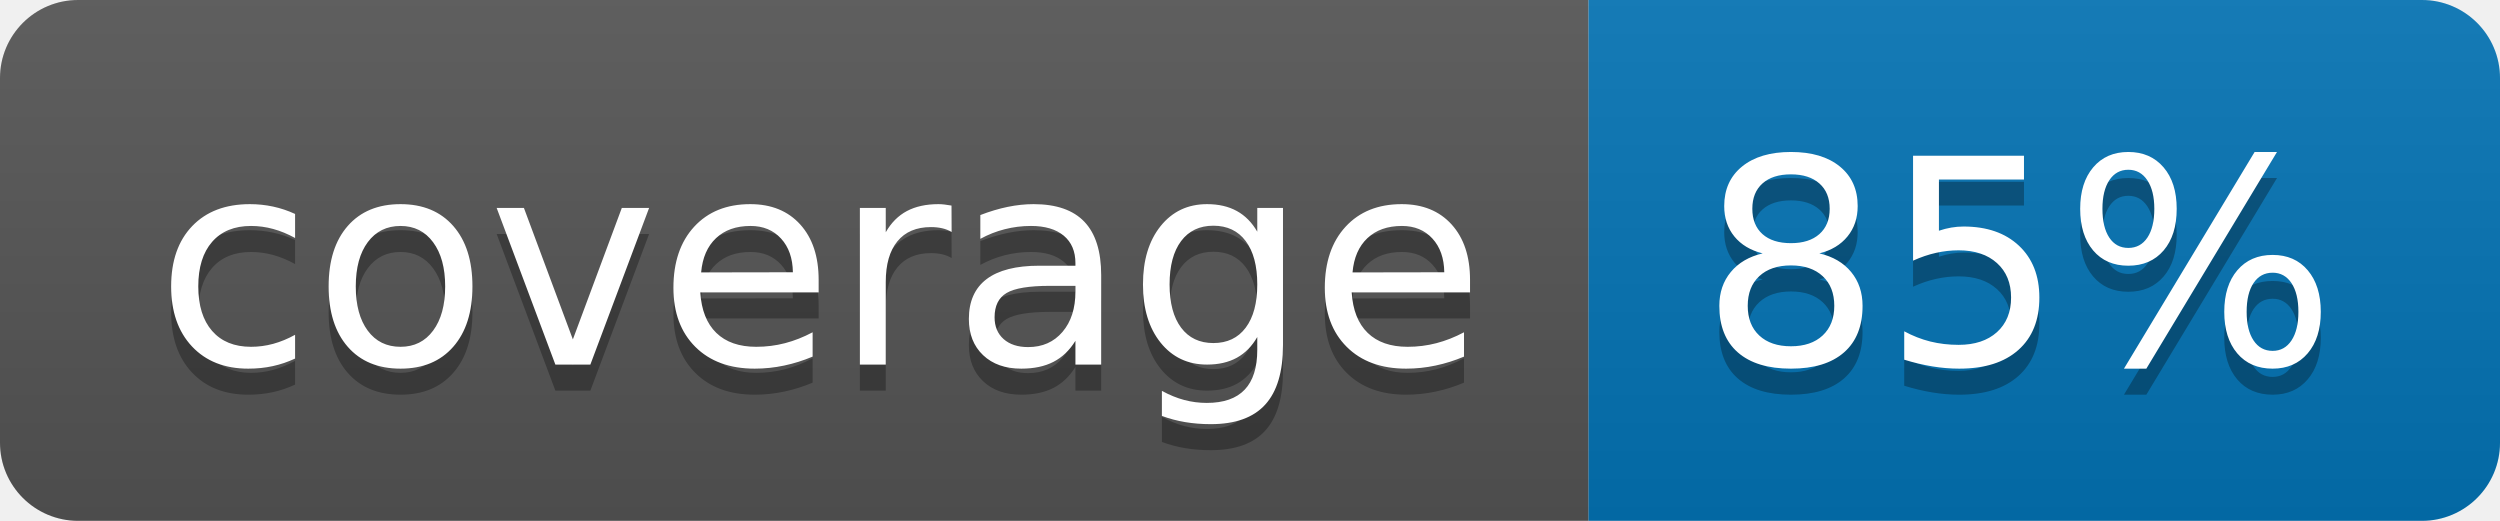
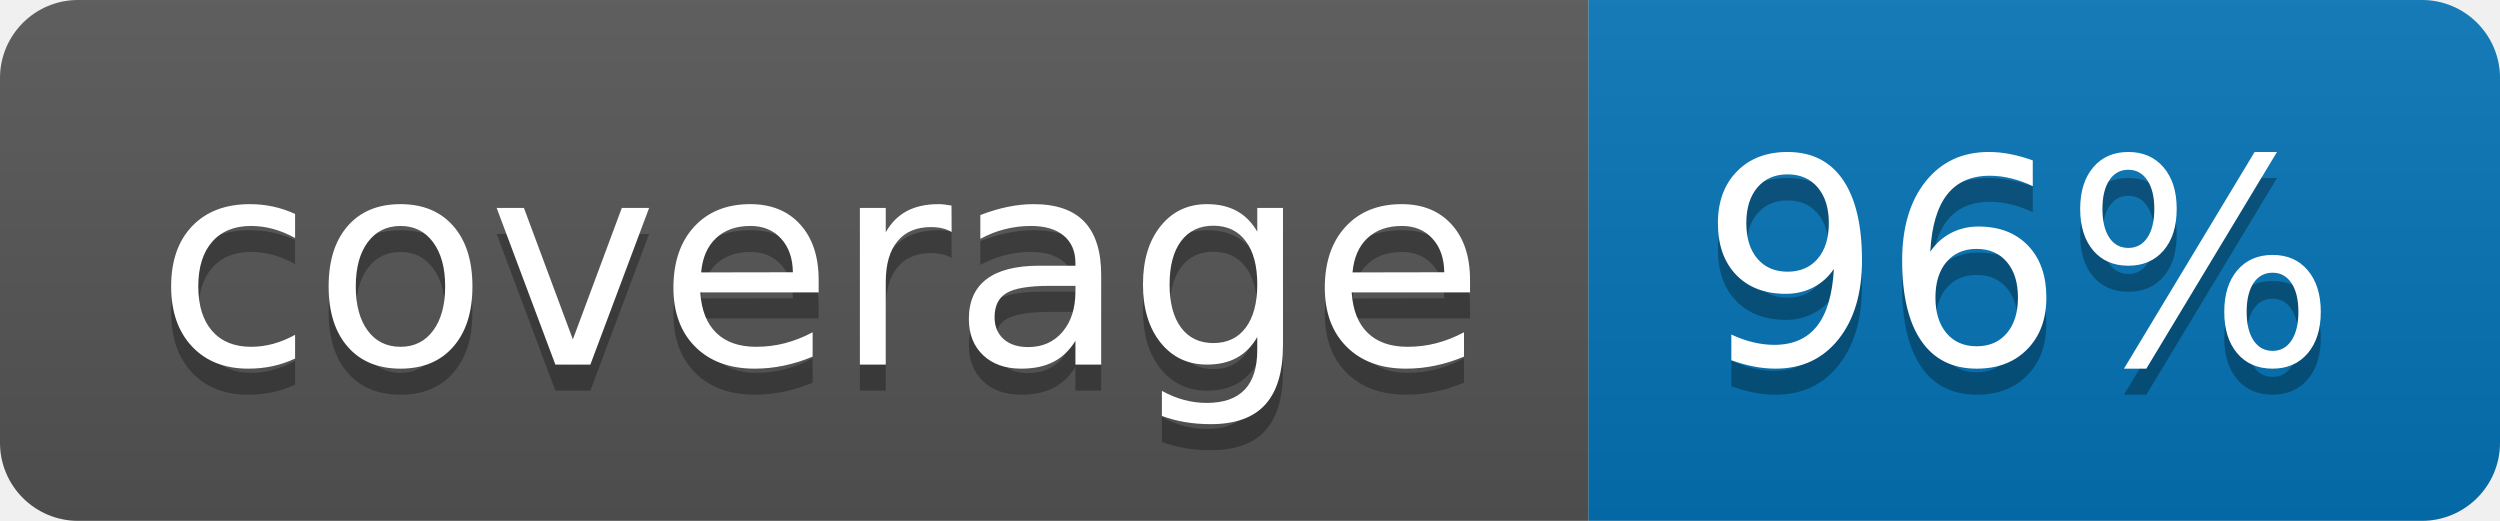
<svg xmlns="http://www.w3.org/2000/svg" width="96" height="20">
  <linearGradient id="b" x2="0" y2="100%">
    <stop offset="0" stop-color="#bbb" stop-opacity=".1" />
    <stop offset="1" stop-opacity=".1" />
  </linearGradient>
  <clipPath id="a">
    <rect width="96" height="20" rx="3" fill="#fff" />
  </clipPath>
  <g clip-path="url(#a)">
    <path fill="#555" d="M0 0h61v20H0z" />
    <path fill="#0374B5" d="M61 0h35v20H61z" />
    <path fill="url(#b)" d="M0 0h96v20H0z" />
  </g>
  <g fill="#fff" text-anchor="middle" font-family="DejaVu Sans,Verdana,Geneva,sans-serif" font-size="110">
    <text x="315" y="150" fill="#010101" fill-opacity=".3" transform="scale(.1)" textLength="510">coverage</text>
    <text x="315" y="140" transform="scale(.1)" textLength="510">coverage</text>
-     <text x="775" y="150" fill="#010101" fill-opacity=".3" transform="scale(.1)" textLength="250">85%</text>
-     <text x="775" y="140" transform="scale(.1)" textLength="250">85%</text>
+     <text x="775" y="150" fill="#010101" fill-opacity=".3" transform="scale(.1)" textLength="250">96%</text>
+     <text x="775" y="140" transform="scale(.1)" textLength="250">96%</text>
  </g>
</svg>
